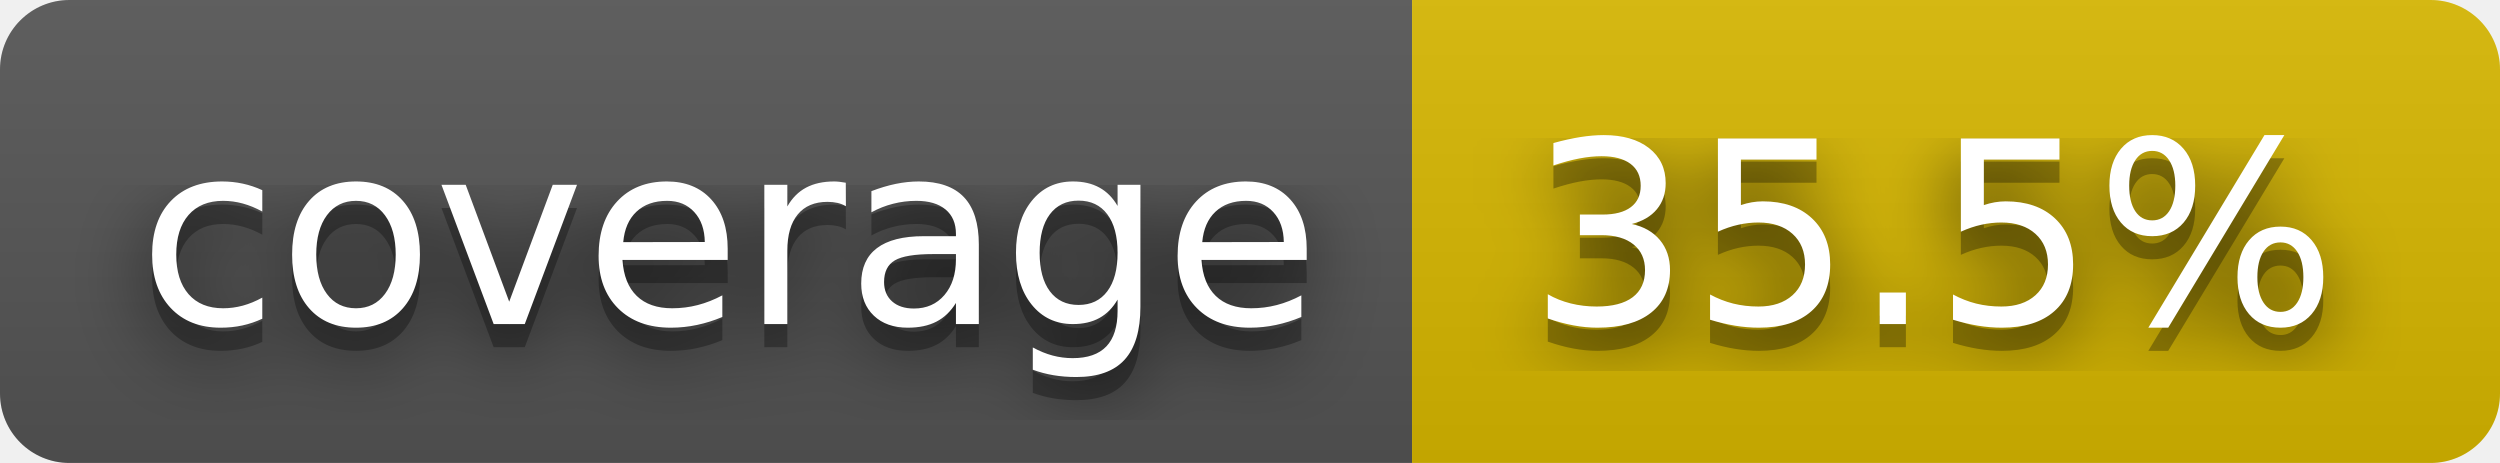
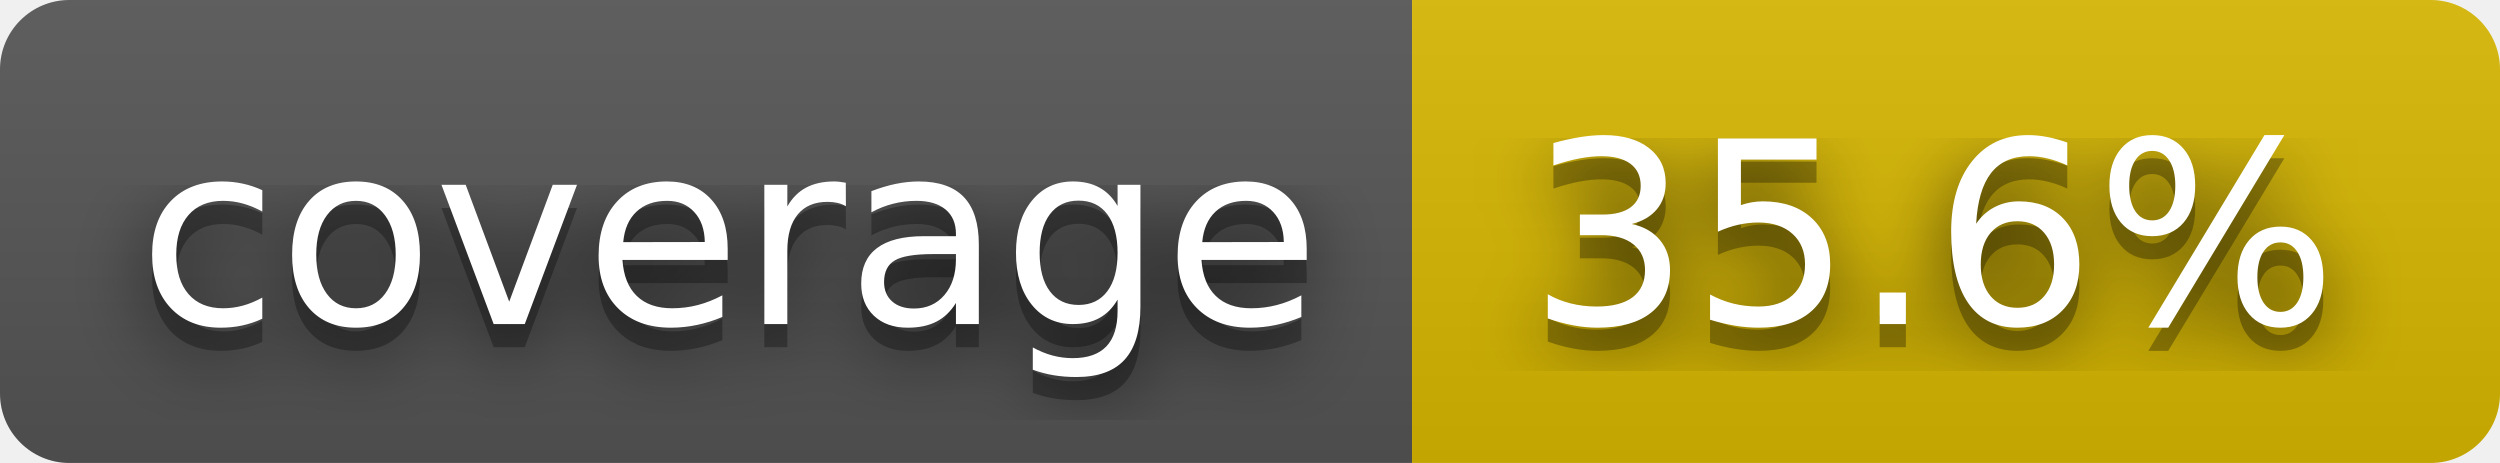
- <svg xmlns="http://www.w3.org/2000/svg" width="108" height="20" role="img" aria-label="coverage: 35.5%">
+ <svg xmlns="http://www.w3.org/2000/svg" width="108" height="20" role="img" aria-label="coverage: 35.6%">
  <filter id="blur">
    <feGaussianBlur stdDeviation="16" />
  </filter>
  <linearGradient id="s" x2="0" y2="100%">
    <stop offset="0" stop-color="#bbb" stop-opacity=".1" />
    <stop offset="1" stop-opacity=".1" />
  </linearGradient>
  <clipPath id="r">
    <rect width="108" height="20" rx="3" />
  </clipPath>
  <g clip-path="url(#r)">
    <rect width="61" height="20" fill="#555" />
    <rect x="61" width="47" height="20" fill="#d8b800" />
    <rect width="108" height="20" fill="url(#s)" />
  </g>
  <g fill="#fff" text-anchor="middle" font-family="Verdana,Geneva,DejaVu Sans,sans-serif" text-rendering="geometricPrecision" font-size="110">
    <g transform="scale(.1)">
      <g aria-hidden="true" fill="#010101">
        <text x="315" y="150" fill-opacity=".8" filter="url(#blur)" textLength="510">coverage</text>
        <text x="315" y="150" fill-opacity=".3" textLength="510">coverage</text>
      </g>
      <text x="315" y="140" textLength="510">coverage</text>
    </g>
    <g transform="scale(.1)">
      <g aria-hidden="true" fill="#010101">
-         <text x="835" y="150" fill-opacity=".8" filter="url(#blur)" textLength="370">35.5%</text>
-         <text x="835" y="150" fill-opacity=".3" textLength="370">35.5%</text>
+         <text x="835" y="150" fill-opacity=".8" filter="url(#blur)" textLength="370">35.6%</text>
+         <text x="835" y="150" fill-opacity=".3" textLength="370">35.6%</text>
      </g>
-       <text x="835" y="140" textLength="370">35.5%</text>
+       <text x="835" y="140" textLength="370">35.6%</text>
    </g>
  </g>
</svg>
